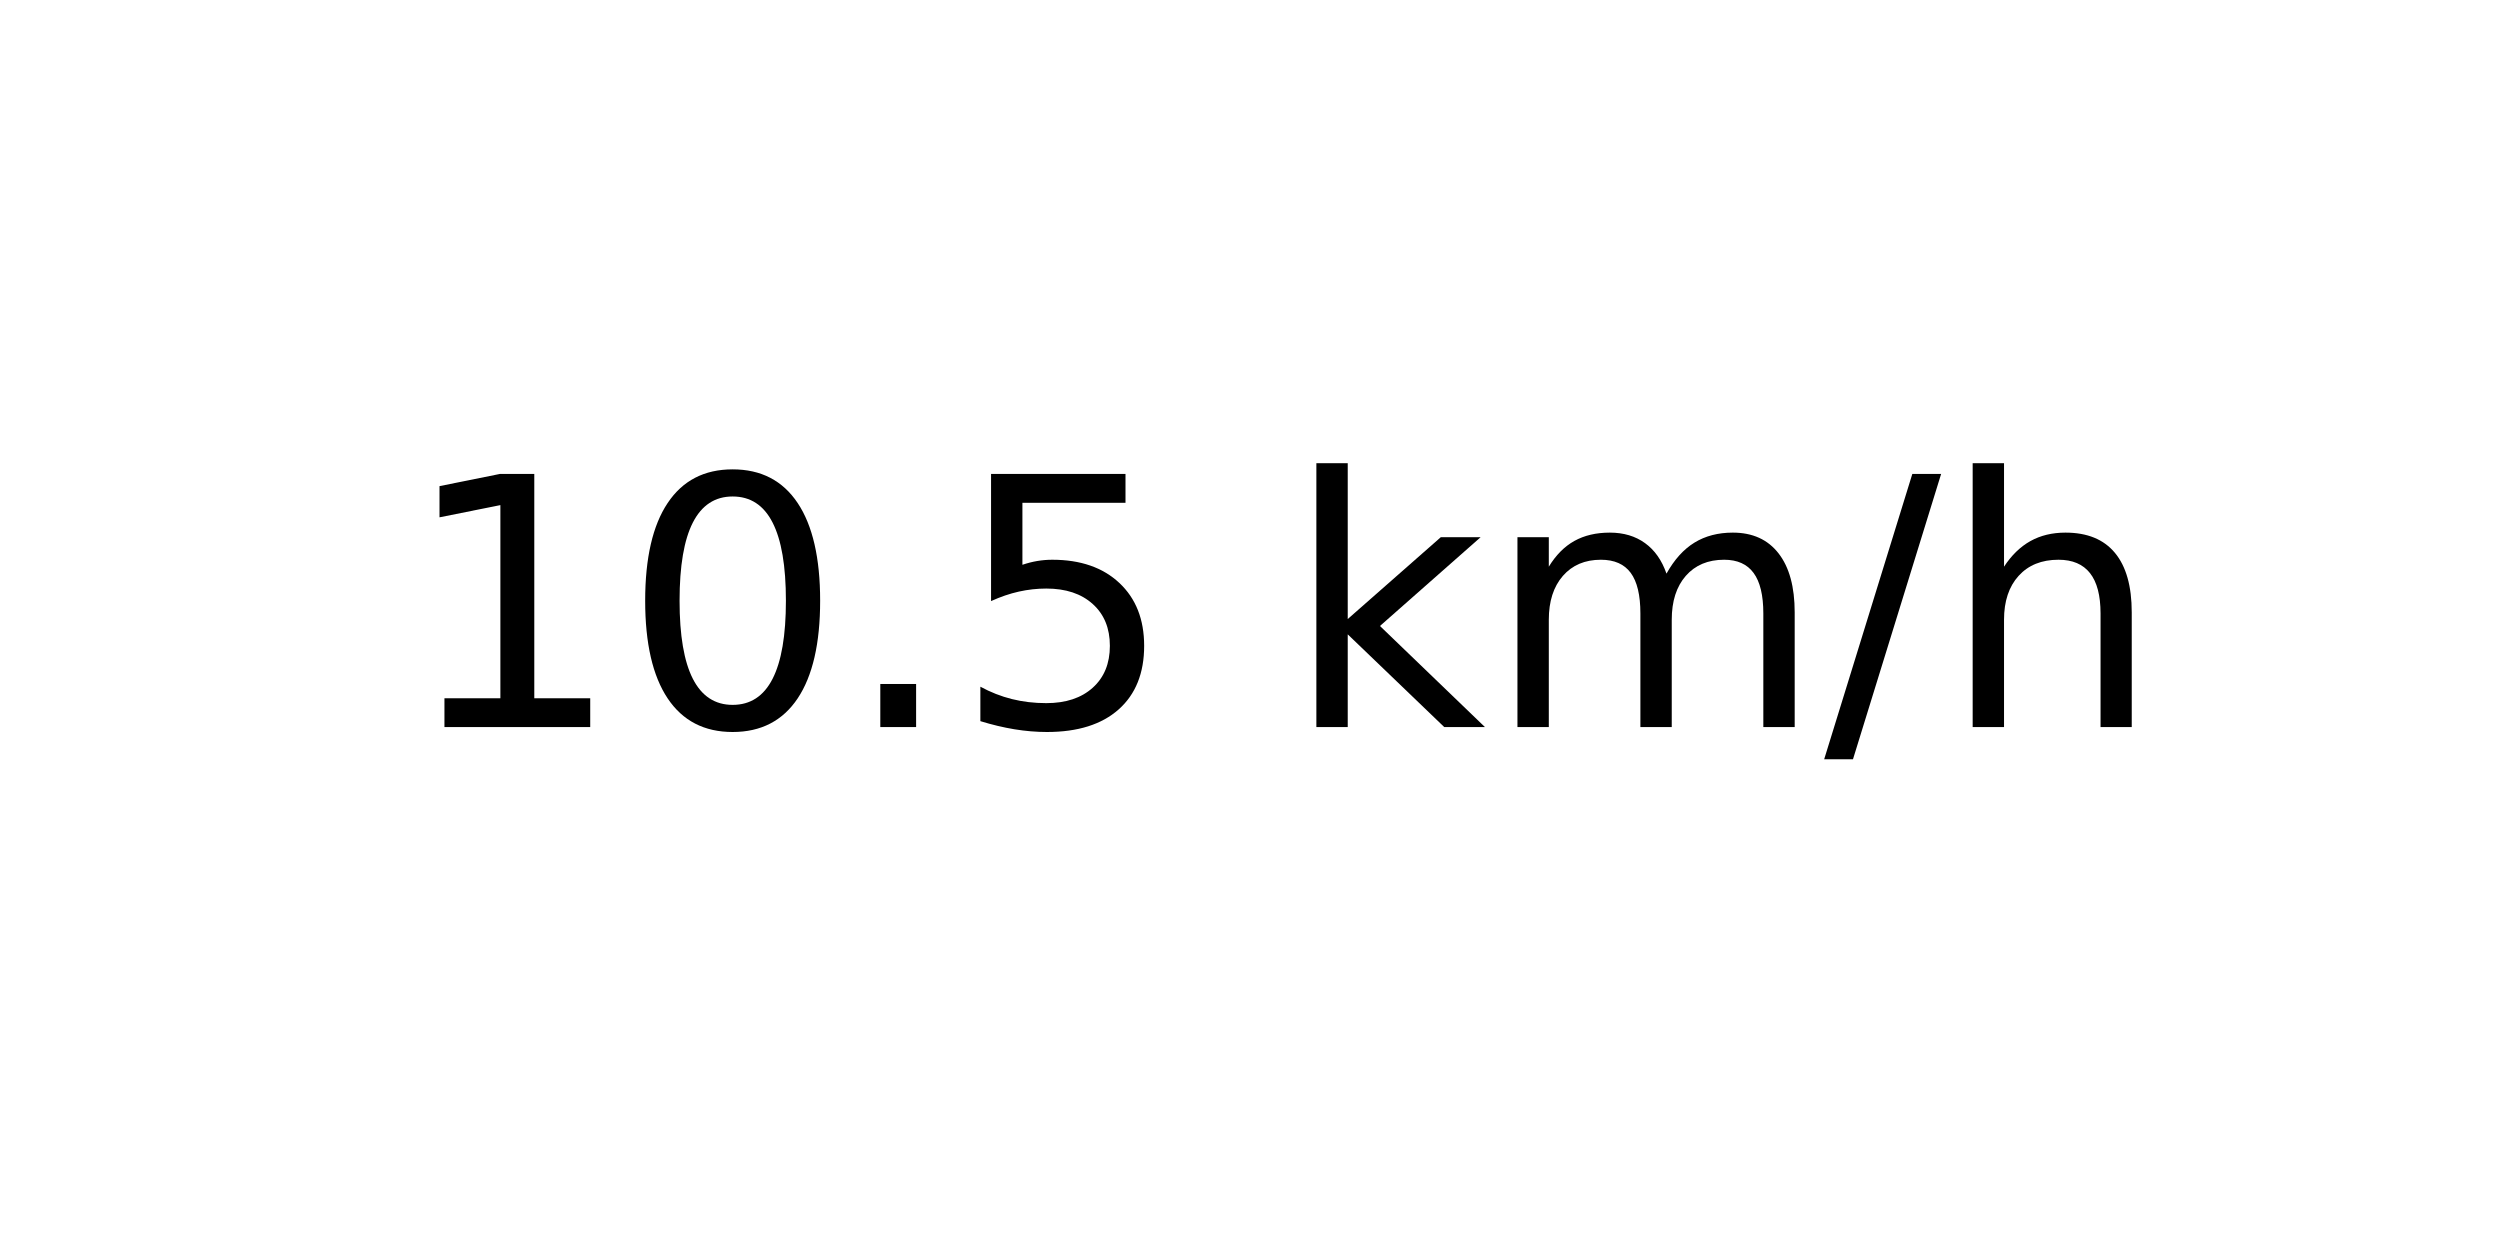
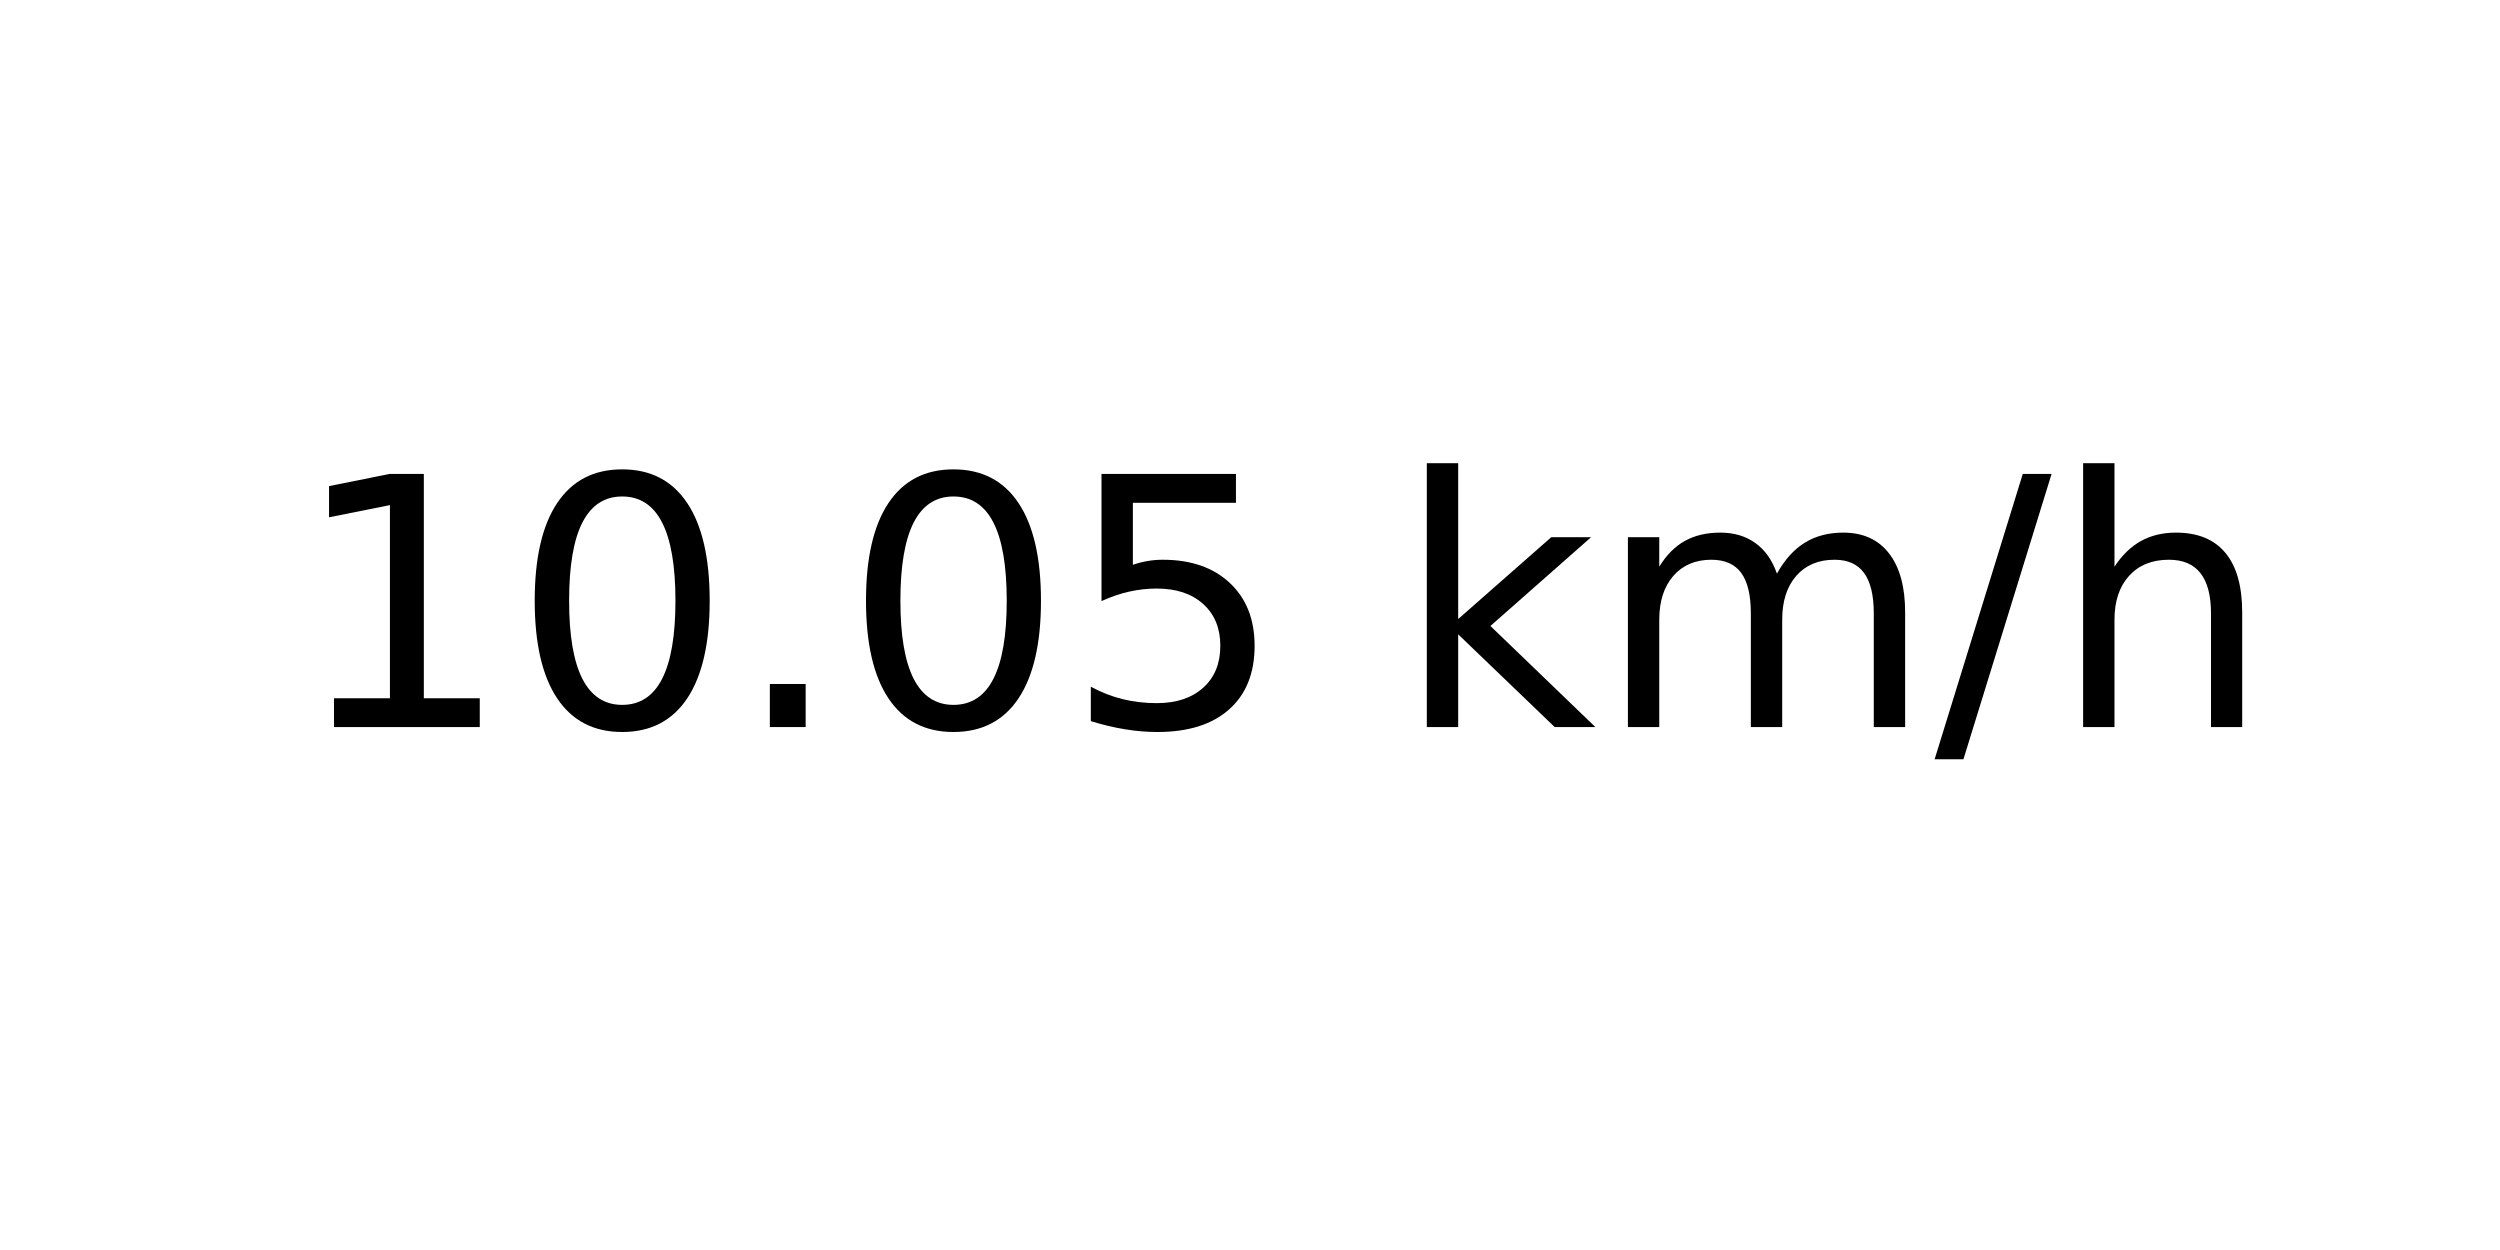
<svg xmlns="http://www.w3.org/2000/svg" xmlns:xlink="http://www.w3.org/1999/xlink" width="72pt" height="36pt" viewBox="0 0 72 36" version="1.1">
  <defs>
    <style type="text/css">*{stroke-linejoin: round; stroke-linecap: butt}</style>
  </defs>
  <g id="figure_1">
    <g id="axes_1">
      <g id="text_1">
-         <g transform="translate(11.55937 20.93937) scale(0.1 -0.1)">
+         <g transform="translate(8.378125 20.93937) scale(0.1 -0.1)">
          <defs>
            <path id="DejaVuSans-31" d="M 794 531  L 1825 531  L 1825 4091  L 703 3866  L 703 4441  L 1819 4666  L 2450 4666  L 2450 531  L 3481 531  L 3481 0  L 794 0  L 794 531  z " transform="scale(0.015625)" />
            <path id="DejaVuSans-30" d="M 2034 4250  Q 1547 4250 1301 3770  Q 1056 3291 1056 2328  Q 1056 1369 1301 889  Q 1547 409 2034 409  Q 2525 409 2770 889  Q 3016 1369 3016 2328  Q 3016 3291 2770 3770  Q 2525 4250 2034 4250  z M 2034 4750  Q 2819 4750 3233 4129  Q 3647 3509 3647 2328  Q 3647 1150 3233 529  Q 2819 -91 2034 -91  Q 1250 -91 836 529  Q 422 1150 422 2328  Q 422 3509 836 4129  Q 1250 4750 2034 4750  z " transform="scale(0.015625)" />
            <path id="DejaVuSans-2e" d="M 684 794  L 1344 794  L 1344 0  L 684 0  L 684 794  z " transform="scale(0.015625)" />
            <path id="DejaVuSans-35" d="M 691 4666  L 3169 4666  L 3169 4134  L 1269 4134  L 1269 2991  Q 1406 3038 1543 3061  Q 1681 3084 1819 3084  Q 2600 3084 3056 2656  Q 3513 2228 3513 1497  Q 3513 744 3044 326  Q 2575 -91 1722 -91  Q 1428 -91 1123 -41  Q 819 9 494 109  L 494 744  Q 775 591 1075 516  Q 1375 441 1709 441  Q 2250 441 2565 725  Q 2881 1009 2881 1497  Q 2881 1984 2565 2268  Q 2250 2553 1709 2553  Q 1456 2553 1204 2497  Q 953 2441 691 2322  L 691 4666  z " transform="scale(0.015625)" />
            <path id="DejaVuSans-20" transform="scale(0.015625)" />
            <path id="DejaVuSans-6b" d="M 581 4863  L 1159 4863  L 1159 1991  L 2875 3500  L 3609 3500  L 1753 1863  L 3688 0  L 2938 0  L 1159 1709  L 1159 0  L 581 0  L 581 4863  z " transform="scale(0.015625)" />
            <path id="DejaVuSans-6d" d="M 3328 2828  Q 3544 3216 3844 3400  Q 4144 3584 4550 3584  Q 5097 3584 5394 3201  Q 5691 2819 5691 2113  L 5691 0  L 5113 0  L 5113 2094  Q 5113 2597 4934 2840  Q 4756 3084 4391 3084  Q 3944 3084 3684 2787  Q 3425 2491 3425 1978  L 3425 0  L 2847 0  L 2847 2094  Q 2847 2600 2669 2842  Q 2491 3084 2119 3084  Q 1678 3084 1418 2786  Q 1159 2488 1159 1978  L 1159 0  L 581 0  L 581 3500  L 1159 3500  L 1159 2956  Q 1356 3278 1631 3431  Q 1906 3584 2284 3584  Q 2666 3584 2933 3390  Q 3200 3197 3328 2828  z " transform="scale(0.015625)" />
            <path id="DejaVuSans-2f" d="M 1625 4666  L 2156 4666  L 531 -594  L 0 -594  L 1625 4666  z " transform="scale(0.015625)" />
            <path id="DejaVuSans-68" d="M 3513 2113  L 3513 0  L 2938 0  L 2938 2094  Q 2938 2591 2744 2837  Q 2550 3084 2163 3084  Q 1697 3084 1428 2787  Q 1159 2491 1159 1978  L 1159 0  L 581 0  L 581 4863  L 1159 4863  L 1159 2956  Q 1366 3272 1645 3428  Q 1925 3584 2291 3584  Q 2894 3584 3203 3211  Q 3513 2838 3513 2113  z " transform="scale(0.015625)" />
          </defs>
          <use xlink:href="#DejaVuSans-31" />
          <use xlink:href="#DejaVuSans-30" x="63.623" />
          <use xlink:href="#DejaVuSans-2e" x="127.246" />
-           <use xlink:href="#DejaVuSans-35" x="159.033" />
-           <use xlink:href="#DejaVuSans-20" x="222.656" />
-           <use xlink:href="#DejaVuSans-6b" x="254.443" />
-           <use xlink:href="#DejaVuSans-6d" x="312.354" />
-           <use xlink:href="#DejaVuSans-2f" x="409.766" />
-           <use xlink:href="#DejaVuSans-68" x="443.457" />
+           <use xlink:href="#DejaVuSans-30" x="159.033" />
+           <use xlink:href="#DejaVuSans-35" x="222.656" />
+           <use xlink:href="#DejaVuSans-20" x="286.279" />
+           <use xlink:href="#DejaVuSans-6b" x="318.066" />
+           <use xlink:href="#DejaVuSans-6d" x="375.977" />
+           <use xlink:href="#DejaVuSans-2f" x="473.389" />
+           <use xlink:href="#DejaVuSans-68" x="507.08" />
        </g>
      </g>
    </g>
  </g>
</svg>
